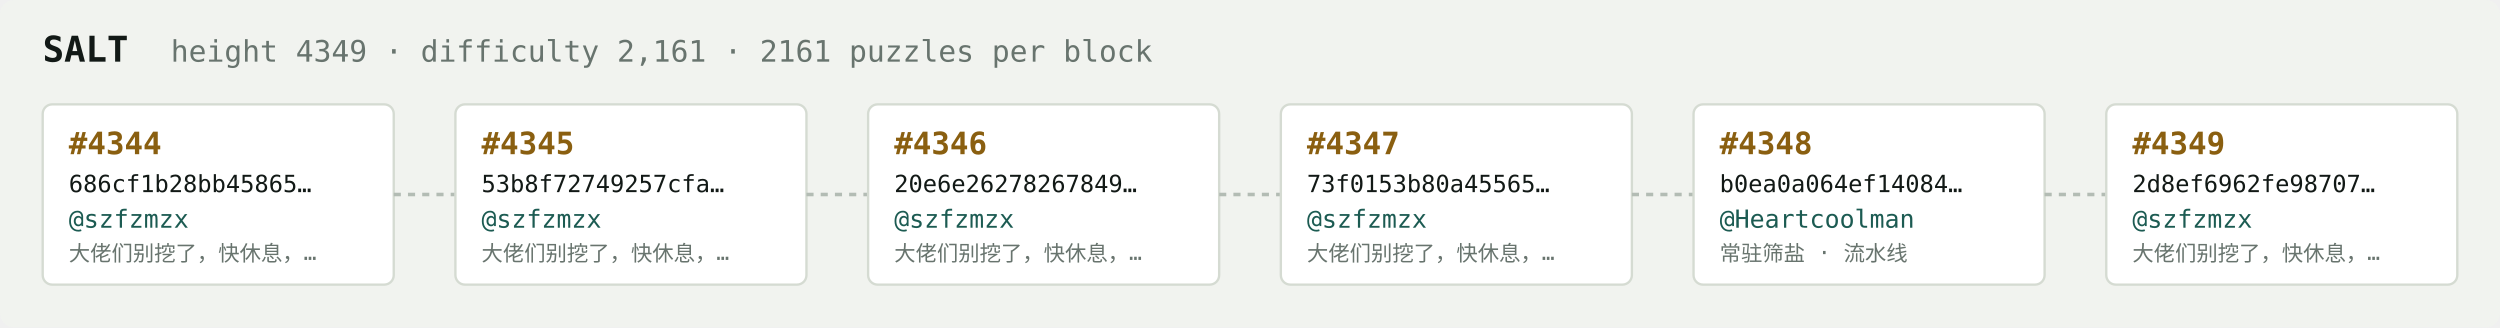
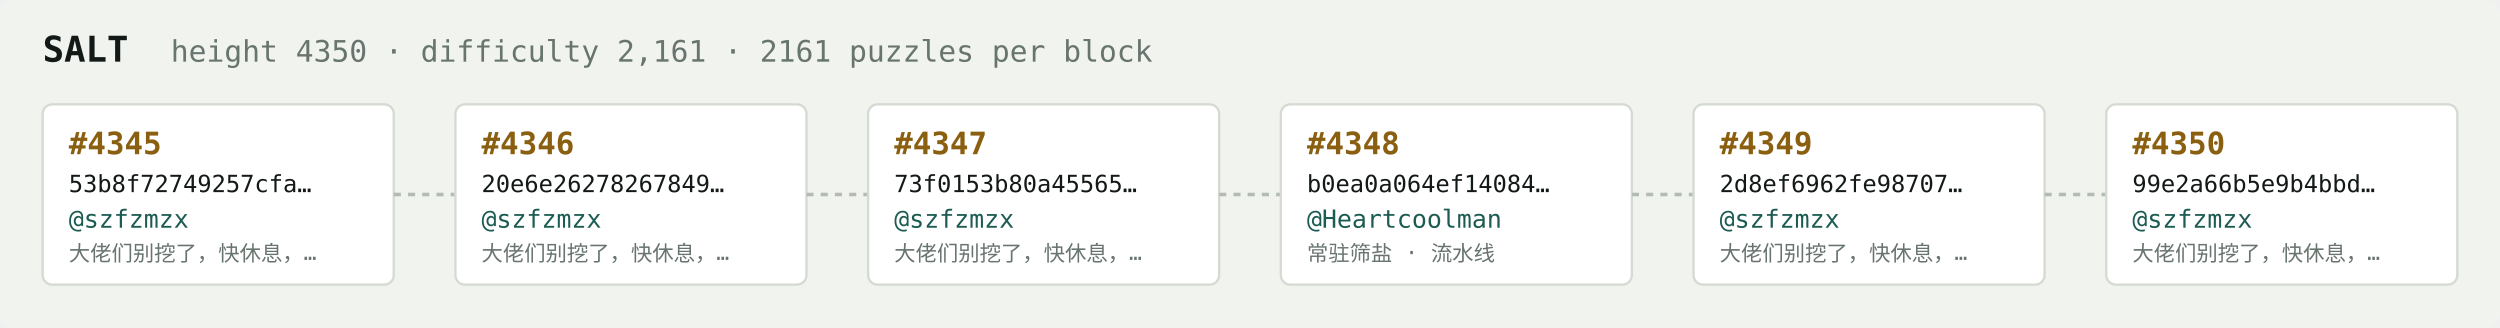
<svg xmlns="http://www.w3.org/2000/svg" width="1054" height="138" viewBox="0 0 1054 138" font-family="ui-monospace,SFMono-Regular,Menlo,monospace">
  <rect fill="#f1f3ef" width="1054" height="138" rx="6" />
  <text x="18" y="26" fill="#121916" font-size="15" font-weight="700">SALT</text>
-   <text x="72" y="26" fill="#68746e" font-size="12.5">height 4349 · difficulty 2,161 · 2161 puzzles per block</text>
+   <text x="72" y="26" fill="#68746e" font-size="12.5">height 4350 · difficulty 2,161 · 2161 puzzles per block</text>
  <rect x="18" y="44" width="148" height="76" rx="4" fill="#ffffff" stroke="#d5dbd2" stroke-width="1" />
-   <text x="29" y="65" fill="#8a5f10" font-size="13" font-weight="700">#4344</text>
-   <text x="29" y="81" fill="#121916" font-size="10">686cf1b28bb45865…</text>
+   <text x="29" y="65" fill="#8a5f10" font-size="13" font-weight="700">#4345</text>
+   <text x="29" y="81" fill="#121916" font-size="10">53b8f72749257cfa…</text>
  <text x="29" y="96" fill="#1c5b52" font-size="10.5">@szfzmzx</text>
  <text x="29" y="110" fill="#68746e" font-size="9">大佬们别挖了，快休息，…</text>
  <line x1="166" y1="82.0" x2="192" y2="82.0" stroke="#b3bcb4" stroke-width="1.5" stroke-dasharray="3 3" />
  <rect x="192" y="44" width="148" height="76" rx="4" fill="#ffffff" stroke="#d5dbd2" stroke-width="1" />
-   <text x="203" y="65" fill="#8a5f10" font-size="13" font-weight="700">#4345</text>
-   <text x="203" y="81" fill="#121916" font-size="10">53b8f72749257cfa…</text>
+   <text x="203" y="65" fill="#8a5f10" font-size="13" font-weight="700">#4346</text>
+   <text x="203" y="81" fill="#121916" font-size="10">20e6e26278267849…</text>
  <text x="203" y="96" fill="#1c5b52" font-size="10.5">@szfzmzx</text>
  <text x="203" y="110" fill="#68746e" font-size="9">大佬们别挖了，快休息，…</text>
  <line x1="340" y1="82.0" x2="366" y2="82.0" stroke="#b3bcb4" stroke-width="1.5" stroke-dasharray="3 3" />
  <rect x="366" y="44" width="148" height="76" rx="4" fill="#ffffff" stroke="#d5dbd2" stroke-width="1" />
-   <text x="377" y="65" fill="#8a5f10" font-size="13" font-weight="700">#4346</text>
-   <text x="377" y="81" fill="#121916" font-size="10">20e6e26278267849…</text>
+   <text x="377" y="65" fill="#8a5f10" font-size="13" font-weight="700">#4347</text>
+   <text x="377" y="81" fill="#121916" font-size="10">73f0153b80a45565…</text>
  <text x="377" y="96" fill="#1c5b52" font-size="10.5">@szfzmzx</text>
  <text x="377" y="110" fill="#68746e" font-size="9">大佬们别挖了，快休息，…</text>
  <line x1="514" y1="82.0" x2="540" y2="82.0" stroke="#b3bcb4" stroke-width="1.5" stroke-dasharray="3 3" />
  <rect x="540" y="44" width="148" height="76" rx="4" fill="#ffffff" stroke="#d5dbd2" stroke-width="1" />
-   <text x="551" y="65" fill="#8a5f10" font-size="13" font-weight="700">#4347</text>
-   <text x="551" y="81" fill="#121916" font-size="10">73f0153b80a45565…</text>
-   <text x="551" y="96" fill="#1c5b52" font-size="10.5">@szfzmzx</text>
-   <text x="551" y="110" fill="#68746e" font-size="9">大佬们别挖了，快休息，…</text>
+   <text x="551" y="65" fill="#8a5f10" font-size="13" font-weight="700">#4348</text>
+   <text x="551" y="81" fill="#121916" font-size="10">b0ea0a064ef14084…</text>
+   <text x="551" y="96" fill="#1c5b52" font-size="10.5">@Heartcoolman</text>
+   <text x="551" y="110" fill="#68746e" font-size="9">常驻筛盐 · 流水线</text>
  <line x1="688" y1="82.0" x2="714" y2="82.0" stroke="#b3bcb4" stroke-width="1.5" stroke-dasharray="3 3" />
  <rect x="714" y="44" width="148" height="76" rx="4" fill="#ffffff" stroke="#d5dbd2" stroke-width="1" />
-   <text x="725" y="65" fill="#8a5f10" font-size="13" font-weight="700">#4348</text>
-   <text x="725" y="81" fill="#121916" font-size="10">b0ea0a064ef14084…</text>
-   <text x="725" y="96" fill="#1c5b52" font-size="10.5">@Heartcoolman</text>
-   <text x="725" y="110" fill="#68746e" font-size="9">常驻筛盐 · 流水线</text>
+   <text x="725" y="65" fill="#8a5f10" font-size="13" font-weight="700">#4349</text>
+   <text x="725" y="81" fill="#121916" font-size="10">2d8ef6962fe98707…</text>
+   <text x="725" y="96" fill="#1c5b52" font-size="10.5">@szfzmzx</text>
+   <text x="725" y="110" fill="#68746e" font-size="9">大佬们别挖了，快休息，…</text>
  <line x1="862" y1="82.0" x2="888" y2="82.0" stroke="#b3bcb4" stroke-width="1.5" stroke-dasharray="3 3" />
  <rect x="888" y="44" width="148" height="76" rx="4" fill="#ffffff" stroke="#d5dbd2" stroke-width="1" />
-   <text x="899" y="65" fill="#8a5f10" font-size="13" font-weight="700">#4349</text>
-   <text x="899" y="81" fill="#121916" font-size="10">2d8ef6962fe98707…</text>
+   <text x="899" y="65" fill="#8a5f10" font-size="13" font-weight="700">#4350</text>
+   <text x="899" y="81" fill="#121916" font-size="10">99e2a66b5e9b4bbd…</text>
  <text x="899" y="96" fill="#1c5b52" font-size="10.5">@szfzmzx</text>
  <text x="899" y="110" fill="#68746e" font-size="9">大佬们别挖了，快休息，…</text>
</svg>
